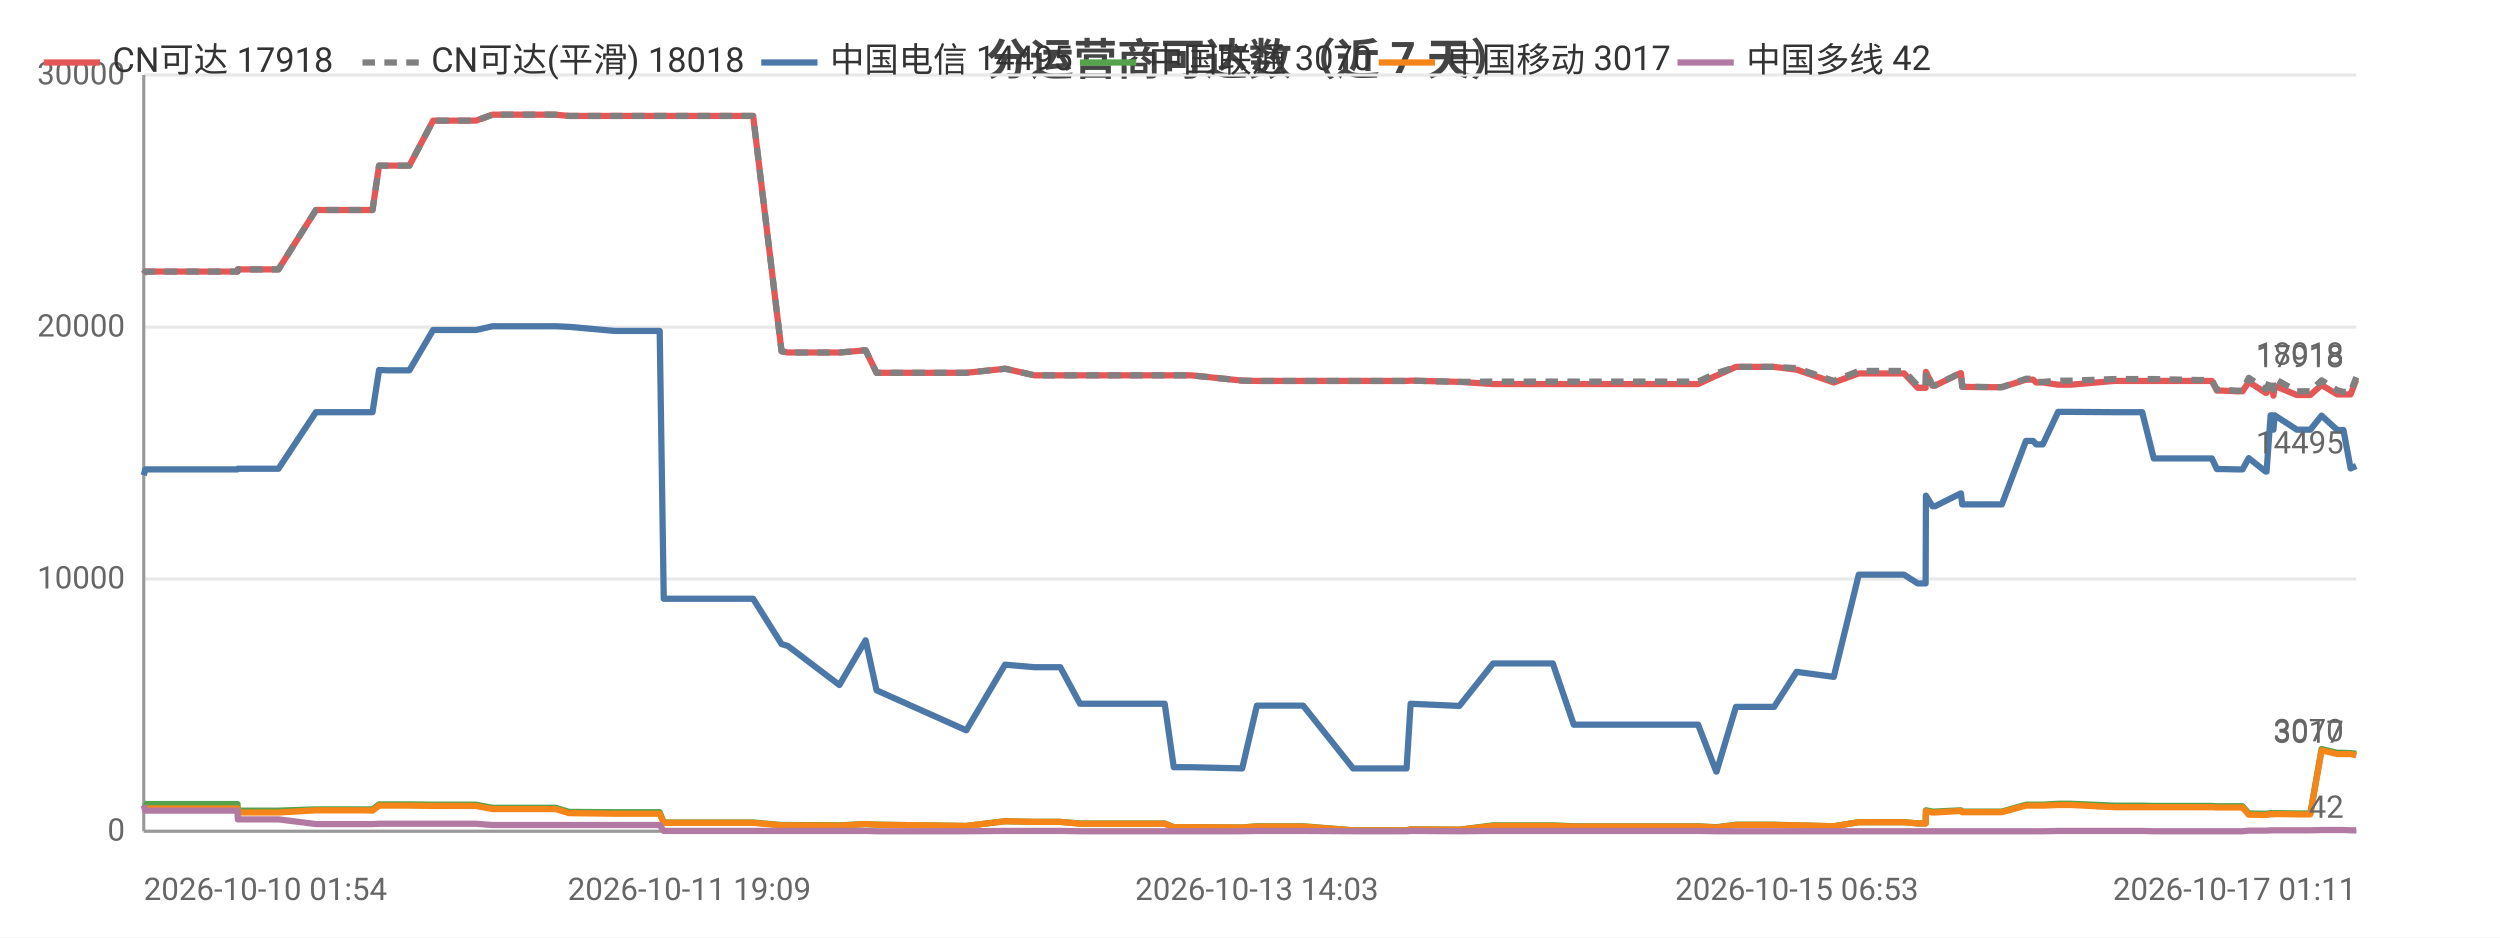
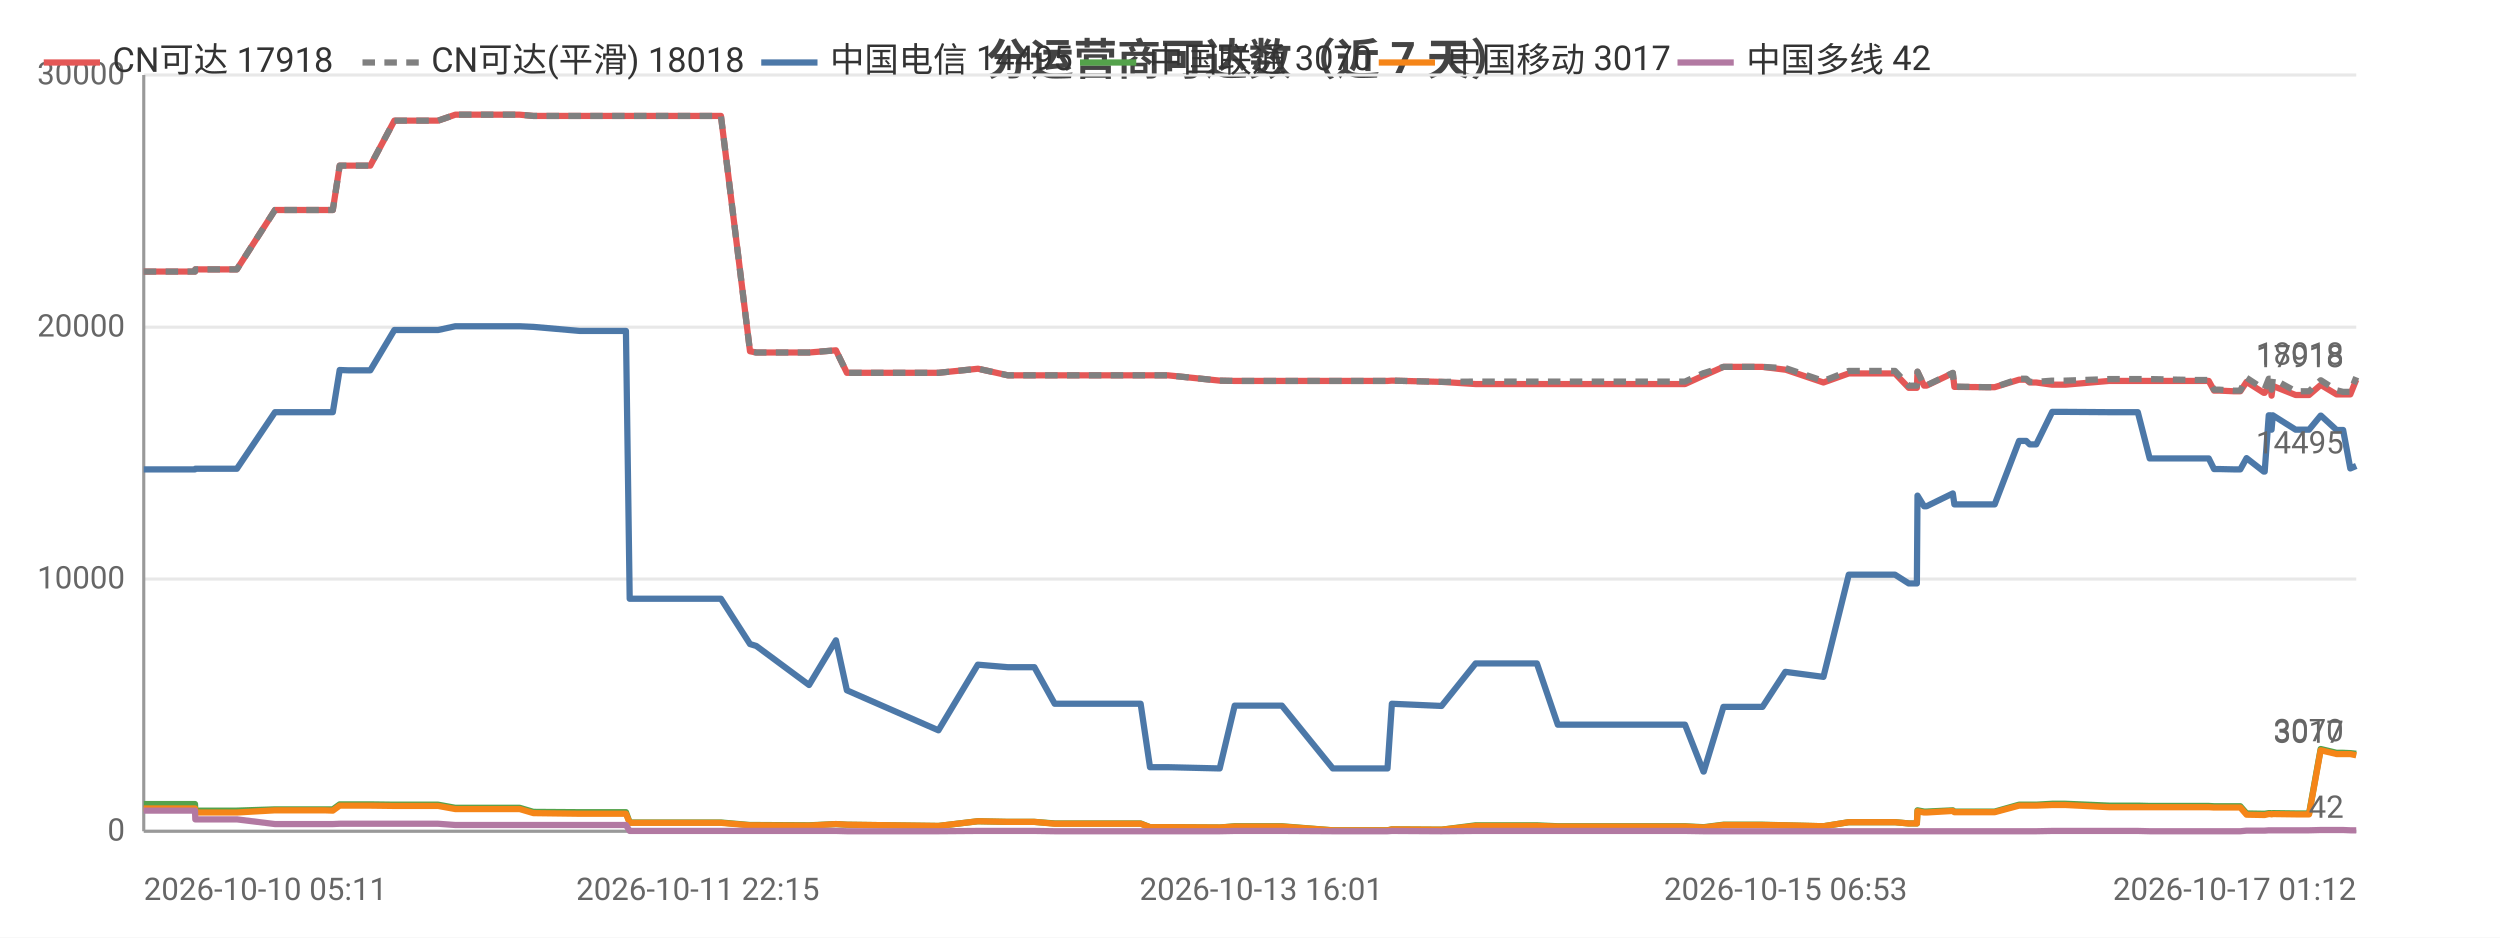
<svg xmlns="http://www.w3.org/2000/svg" width="800" height="300" viewBox="0 0 800 300">
  <rect width="800" height="300" fill="#ffffff" />
  <style>text{font-family:system-ui,-apple-system,'Segoe UI',Roboto,'PingFang SC','Microsoft YaHei','Noto Sans CJK SC',sans-serif}.g{stroke:#e8e8e8;stroke-width:1}.a{stroke:#999;stroke-width:1}.t{font-size:10px;fill:#666}.m{font-size:10px;text-anchor:middle;fill:#666}.e{font-size:10px;text-anchor:end;fill:#666}.l{font-size:11px;fill:#333}.tt{font-size:14px;font-weight:600;text-anchor:middle;fill:#444}.em{font-size:13px;text-anchor:middle;fill:#999}</style>
  <text class="tt" x="400.0" y="24">分运营商可达数（近 7 天）</text>
  <line class="g" x1="46" y1="266" x2="754" y2="266" />
  <text class="e" x="40" y="269">0</text>
  <line class="g" x1="46" y1="185.3" x2="754" y2="185.3" />
  <text class="e" x="40" y="188.3">10000</text>
  <line class="g" x1="46" y1="104.7" x2="754" y2="104.7" />
  <text class="e" x="40" y="107.7">20000</text>
  <line class="g" x1="46" y1="24" x2="754" y2="24" />
  <text class="e" x="40" y="27">30000</text>
  <line class="a" x1="46" y1="24" x2="46" y2="266" />
  <line class="a" x1="46" y1="266" x2="754" y2="266" />
-   <polyline fill="none" stroke="#e45756" stroke-width="2" stroke-linejoin="round" points="46,87.6 46.5,86.9 46.6,86.9 59.9,86.9 60.0,86.9 61.9,86.9 76.0,86.9 76.1,86.2 76.2,86.2 86.6,86.2 89.1,86.2 101.1,67.2 101.1,67.2 105.4,67.2 116.6,67.2 116.6,67.2 119.2,67.2 121.3,53.0 121.4,53.0 123.9,53.0 128.0,53.0 131.0,53.0 138.6,38.6 138.6,38.6 138.7,38.6 149.4,38.6 149.4,38.6 152.3,38.6 157.6,36.7 157.7,36.7 166.7,36.7 175.2,36.7 177.8,36.7 182.1,37.1 182.2,37.1 196.7,37.1 211.1,37.1 212.4,37.1 213.6,37.1 220.6,37.1 225.6,37.1 231.3,37.1 233.7,37.1 241.0,37.1 250.1,112.4 250.1,112.4 252.1,112.8 252.1,112.8 268.6,112.8 277.0,112.1 280.5,119.3 309.2,119.3 321.6,118.0 321.7,118.0 331.0,120.1 331.0,120.1 339.3,120.1 345.6,120.1 351.4,120.1 372.7,120.1 375.6,120.1 381.2,120.1 397.5,121.8 402.2,121.9 402.2,121.9 410.5,121.9 412.2,121.9 417.0,121.9 433.0,121.9 433.8,121.9 438.0,121.9 450.1,121.9 451.4,121.8 467.0,122.2 467.0,122.2 477.8,122.9 477.8,122.9 478.1,122.9 484.5,122.9 496.9,122.9 503.6,122.9 508.5,122.9 518.8,122.9 519.5,122.9 524.2,122.9 529.9,122.9 533.6,122.9 543.4,122.9 549.2,120.2 549.3,120.2 555.5,117.4 555.6,117.4 559.3,117.4 567.7,117.4 574.9,118.3 575.0,118.3 586.8,122.4 594.8,119.5 594.8,119.5 597.1,119.5 597.1,119.5 598.7,119.5 599.7,119.5 601.1,119.5 604.5,119.5 609.3,119.5 613.7,124.1 616.2,124.1 616.3,119.0 618.4,123.4 619.2,123.4 627.4,119.4 627.5,119.4 627.9,123.8 637.9,123.9 638.4,123.9 638.5,123.9 640.6,123.9 648.3,121.5 648.3,121.5 650.6,121.5 651.6,122.4 653.7,122.4 658.6,123.1 658.7,123.1 660.5,123.1 660.5,123.1 662.7,123.1 676.5,121.9 676.6,121.9 677.2,121.9 679.2,121.9 685.5,121.9 689.2,121.9 703.4,121.9 703.8,121.9 704.7,121.9 705.4,121.9 705.5,121.9 707.8,121.9 709.4,125.0 711.2,125.0 715.5,125.2 715.6,125.2 717.6,125.2 719.6,122.2 725.0,125.7 725.3,125.7 726.6,123.5 727.2,123.5 727.5,126.6 727.9,123.5 735.0,126.4 735.1,126.4 737.1,126.4 739.3,126.4 742.9,123.2 742.9,123.2 747.9,126.2 747.9,126.2 749.9,126.2 752.2,126.2 754,121.5" />
+   <polyline fill="none" stroke="#e45756" stroke-width="2" stroke-linejoin="round" points="46,86.9 46.1,86.9 48.1,86.9 62.4,86.9 62.5,86.2 62.6,86.2 73.2,86.2 75.8,86.2 88.0,67.2 88.0,67.2 92.5,67.2 103.8,67.2 103.8,67.2 106.5,67.2 108.7,53.0 108.7,53.0 111.3,53.0 115.5,53.0 118.5,53.0 126.2,38.6 126.3,38.6 126.4,38.6 137.3,38.6 137.3,38.6 140.2,38.6 145.7,36.7 145.7,36.7 154.9,36.7 163.6,36.7 166.3,36.7 170.7,37.1 170.7,37.1 185.5,37.1 200.3,37.1 201.5,37.1 202.7,37.1 209.9,37.1 215.0,37.1 220.8,37.1 223.3,37.1 230.7,37.1 240.0,112.4 240.0,112.4 242.0,112.8 242.0,112.8 258.9,112.8 267.5,112.1 271.0,119.3 300.3,119.3 312.9,118.0 313.0,118.0 322.5,120.1 322.5,120.1 331.0,120.1 337.5,120.1 343.3,120.1 365.0,120.1 368.0,120.1 373.7,120.1 390.3,121.8 395.1,121.9 395.2,121.9 403.6,121.9 405.3,121.9 410.2,121.9 426.5,121.9 427.4,121.9 431.6,121.9 444.0,121.9 445.4,121.8 461.2,122.2 461.3,122.2 472.2,122.9 472.3,122.9 472.6,122.9 479.1,122.9 491.8,122.9 498.5,122.9 503.5,122.9 514.0,122.9 514.7,122.9 519.5,122.9 525.4,122.9 529.2,122.9 539.2,122.9 545.1,120.2 545.2,120.2 551.5,117.4 551.6,117.4 555.3,117.4 564.0,117.4 571.3,118.3 571.4,118.3 583.5,122.4 591.6,119.5 591.6,119.5 593.9,119.5 594.0,119.5 595.5,119.5 596.6,119.5 598.0,119.5 601.5,119.5 606.4,119.5 610.8,124.1 613.4,124.1 613.6,119.0 615.7,123.4 616.5,123.4 624.9,119.4 624.9,119.4 625.4,123.8 635.6,123.9 636.1,123.9 636.2,123.9 638.3,123.9 646.1,121.5 646.2,121.5 648.4,121.5 649.5,122.4 651.6,122.4 656.7,123.1 656.7,123.1 658.6,123.1 658.6,123.1 660.9,123.1 674.9,121.9 675.0,121.9 675.6,121.9 677.6,121.9 684.1,121.9 687.9,121.9 702.4,121.9 702.8,121.9 703.6,121.9 704.3,121.9 704.5,121.9 706.8,121.9 708.5,125.0 710.3,125.0 714.7,125.2 714.8,125.2 716.9,125.2 718.9,122.2 724.4,125.7 724.7,125.7 726.0,123.5 726.6,123.5 726.9,126.6 727.3,123.5 734.6,126.4 734.6,126.4 736.7,126.4 738.9,126.4 742.6,123.2 742.7,123.2 747.7,126.2 747.8,126.2 749.8,126.2 752.1,126.2 754.0,121.5 754,121.5" />
  <text class="t" x="750" y="117.5" text-anchor="end" fill="#e45756">17918</text>
-   <polyline fill="none" stroke="#808080" stroke-width="2" stroke-dasharray="4,3" stroke-linejoin="round" points="46,87.6 46.5,86.9 46.6,86.9 59.9,86.9 60.0,86.9 61.9,86.9 76.0,86.9 76.1,86.2 76.2,86.2 86.6,86.2 89.1,86.2 101.1,67.2 101.1,67.2 105.4,67.2 116.6,67.2 116.6,67.2 119.2,67.2 121.3,53.0 121.4,53.0 123.9,53.0 128.0,53.0 131.0,53.0 138.6,38.6 138.6,38.6 138.7,38.6 149.4,38.6 149.4,38.6 152.3,38.6 157.6,36.7 157.7,36.7 166.7,36.7 175.2,36.7 177.8,36.7 182.1,37.1 182.2,37.1 196.7,37.1 211.1,37.1 212.4,37.1 213.6,37.1 220.6,37.1 225.6,37.1 231.3,37.1 233.7,37.1 241.0,37.1 250.1,112.4 250.1,112.4 252.1,112.8 252.1,112.8 268.6,112.8 277.0,112.1 280.5,119.3 309.2,119.3 321.6,118.0 321.7,118.0 331.0,120.1 331.0,120.1 339.3,120.1 345.6,120.1 351.4,120.1 372.7,120.1 375.6,120.1 381.2,120.1 397.5,121.8 402.2,121.9 402.2,121.9 410.5,121.9 412.2,121.9 417.0,121.9 433.0,121.9 433.8,121.9 438.0,121.9 450.1,121.9 451.4,121.8 467.0,122.2 467.0,122.2 477.8,122.1 477.8,122.1 478.1,122.1 484.5,122.1 496.9,122.1 503.6,122.1 508.5,122.1 518.8,122.1 519.5,122.1 524.2,122.1 529.9,122.1 533.6,122.1 543.4,122.1 549.2,119.4 549.3,119.4 555.5,117.4 555.6,117.4 559.3,117.4 567.7,117.4 574.9,117.8 575.0,117.8 586.8,121.9 594.8,118.7 594.8,118.7 597.1,118.7 597.1,118.7 598.7,118.7 599.7,118.7 601.1,118.7 604.5,118.7 609.3,118.7 613.7,123.4 616.2,123.4 616.3,118.9 618.4,123.3 619.2,123.3 627.4,119.3 627.5,119.3 627.9,123.7 637.9,123.9 638.4,123.9 638.5,123.9 640.6,123.9 648.3,121.2 648.3,121.2 650.6,121.2 651.6,122.2 653.7,122.2 658.6,121.8 658.7,121.8 660.5,121.8 660.5,121.8 662.7,121.8 676.5,121.3 676.6,121.3 677.2,121.3 679.2,121.3 685.5,121.3 689.2,121.3 703.4,121.6 703.8,121.6 704.7,121.6 705.4,121.6 705.5,121.6 707.8,121.6 709.4,124.7 711.2,124.7 715.5,125.0 715.6,125.0 717.6,125.0 719.6,120.9 725.0,124.5 725.3,124.5 726.6,121.2 727.2,121.2 727.5,124.7 727.9,121.2 735.0,125.2 735.1,125.2 737.1,125.2 739.3,125.2 742.9,121.7 742.9,121.7 747.9,124.9 747.9,124.9 749.9,125.4 752.2,125.4 754,120.7" />
+   <polyline fill="none" stroke="#808080" stroke-width="2" stroke-dasharray="4,3" stroke-linejoin="round" points="46,86.9 46.1,86.9 48.1,86.9 62.4,86.9 62.5,86.2 62.6,86.2 73.2,86.2 75.8,86.2 88.0,67.2 88.0,67.2 92.5,67.2 103.8,67.2 103.8,67.2 106.5,67.2 108.7,53.0 108.7,53.0 111.3,53.0 115.5,53.0 118.5,53.0 126.2,38.6 126.3,38.6 126.4,38.6 137.3,38.6 137.3,38.6 140.2,38.6 145.7,36.7 145.7,36.7 154.9,36.7 163.6,36.7 166.3,36.7 170.7,37.1 170.7,37.1 185.5,37.1 200.3,37.1 201.5,37.1 202.7,37.1 209.9,37.1 215.0,37.1 220.8,37.1 223.3,37.1 230.7,37.1 240.0,112.4 240.0,112.4 242.0,112.8 242.0,112.8 258.9,112.8 267.5,112.1 271.0,119.3 300.3,119.3 312.9,118.0 313.0,118.0 322.5,120.1 322.5,120.1 331.0,120.1 337.5,120.1 343.3,120.1 365.0,120.1 368.0,120.1 373.7,120.1 390.3,121.8 395.1,121.9 395.2,121.9 403.6,121.9 405.3,121.9 410.2,121.9 426.5,121.9 427.4,121.9 431.6,121.9 444.0,121.9 445.4,121.8 461.2,122.2 461.3,122.2 472.2,122.1 472.3,122.1 472.6,122.1 479.1,122.1 491.8,122.1 498.5,122.1 503.5,122.1 514.0,122.1 514.7,122.1 519.5,122.1 525.4,122.1 529.2,122.1 539.2,122.1 545.1,119.4 545.2,119.4 551.5,117.4 551.6,117.4 555.3,117.4 564.0,117.4 571.3,117.8 571.4,117.8 583.5,121.9 591.6,118.7 591.6,118.7 593.9,118.7 594.0,118.7 595.5,118.7 596.6,118.7 598.0,118.7 601.5,118.7 606.4,118.7 610.8,123.4 613.4,123.4 613.6,118.9 615.7,123.3 616.5,123.3 624.9,119.3 624.9,119.3 625.4,123.7 635.6,123.9 636.1,123.9 636.2,123.9 638.3,123.9 646.1,121.2 646.2,121.2 648.4,121.2 649.5,122.2 651.6,122.2 656.7,121.8 656.7,121.8 658.6,121.8 658.6,121.8 660.9,121.8 674.9,121.3 675.0,121.3 675.6,121.3 677.6,121.3 684.1,121.3 687.9,121.3 702.4,121.6 702.8,121.6 703.6,121.6 704.3,121.6 704.5,121.6 706.8,121.6 708.5,124.7 710.3,124.7 714.7,125.0 714.8,125.0 716.9,125.0 718.9,120.9 724.4,124.5 724.7,124.5 726.0,121.2 726.6,121.2 726.9,124.7 727.3,121.2 734.6,125.2 734.6,125.2 736.7,125.2 738.9,125.2 742.6,121.7 742.7,121.7 747.7,124.9 747.8,124.9 749.8,125.4 752.1,125.4 754.0,120.7 754,120.7" />
  <text class="t" x="750" y="116.7" text-anchor="end" fill="#808080">18018</text>
-   <polyline fill="none" stroke="#4c78a8" stroke-width="2" stroke-linejoin="round" points="46,152.1 46.5,150.2 46.6,150.2 59.9,150.2 60.0,150.2 61.9,150.2 76.0,150.2 76.1,150.0 76.2,150.0 86.6,150.0 89.1,150.0 101.1,131.9 101.1,131.9 105.4,131.9 116.6,131.9 116.6,131.9 119.2,131.9 121.3,118.4 121.4,118.4 123.9,118.5 128.0,118.5 131.0,118.5 138.6,105.6 138.6,105.6 138.7,105.6 149.4,105.6 149.4,105.6 152.3,105.6 157.6,104.4 157.7,104.4 166.7,104.4 175.2,104.4 177.8,104.4 182.1,104.6 182.2,104.6 196.7,105.9 211.1,105.9 212.4,191.6 213.6,191.6 220.6,191.6 225.6,191.6 231.3,191.6 233.7,191.6 241.0,191.6 250.1,206.1 250.1,206.1 252.1,206.7 252.1,206.7 268.6,219.2 277.0,204.9 280.5,220.9 309.2,233.7 321.6,212.7 321.7,212.7 331.0,213.5 331.0,213.5 339.3,213.5 345.6,225.2 351.4,225.2 372.7,225.2 375.6,245.5 381.2,245.5 397.5,245.9 402.2,225.8 402.2,225.8 410.5,225.8 412.2,225.8 417.0,225.8 433.0,245.9 433.8,245.9 438.0,245.9 450.1,245.9 451.4,225.2 467.0,225.9 467.0,225.9 477.8,212.3 477.8,212.3 478.1,212.3 484.5,212.3 496.9,212.3 503.6,231.9 508.5,231.9 518.8,231.9 519.5,231.9 524.2,231.9 529.9,231.9 533.6,231.9 543.4,231.9 549.2,246.9 549.3,246.9 555.5,226.2 555.6,226.2 559.3,226.2 567.7,226.2 574.9,215.0 575.0,215.0 586.8,216.6 594.8,183.9 594.8,183.9 597.1,183.9 597.1,183.9 598.7,183.9 599.7,183.9 601.1,183.9 604.5,183.9 609.3,183.9 613.7,186.7 616.2,186.7 616.3,158.6 618.4,162.0 619.2,162.0 627.4,157.9 627.5,157.9 627.9,161.4 637.9,161.4 638.4,161.4 638.5,161.4 640.6,161.4 648.3,141.1 648.3,141.1 650.6,141.1 651.6,142.2 653.7,142.2 658.6,131.8 658.7,131.8 660.5,131.8 660.5,131.8 662.7,131.8 676.5,131.9 676.6,131.9 677.2,131.9 679.2,131.9 685.5,131.9 689.2,146.7 703.4,146.7 703.8,146.7 704.7,146.7 705.4,146.7 705.5,146.7 707.8,146.7 709.4,150.1 711.2,150.1 715.5,150.2 715.6,150.2 717.6,150.2 719.6,146.6 725.0,150.9 725.3,150.9 726.6,132.9 727.2,132.9 727.5,137.5 727.9,132.9 735.0,137.5 735.1,137.5 737.1,137.5 739.3,137.5 742.9,133.0 742.9,133.0 747.9,137.6 747.9,137.6 749.9,137.6 752.2,149.9 754,149.1" />
+   <polyline fill="none" stroke="#4c78a8" stroke-width="2" stroke-linejoin="round" points="46,150.2 46.1,150.2 48.1,150.2 62.4,150.2 62.5,150.0 62.6,150.0 73.2,150.0 75.8,150.0 88.0,131.9 88.0,131.9 92.5,131.9 103.8,131.9 103.8,131.9 106.5,131.9 108.7,118.4 108.7,118.4 111.3,118.5 115.5,118.5 118.5,118.5 126.2,105.6 126.3,105.6 126.4,105.6 137.3,105.6 137.3,105.6 140.2,105.6 145.7,104.4 145.7,104.4 154.9,104.4 163.6,104.4 166.3,104.4 170.7,104.6 170.7,104.6 185.5,105.9 200.3,105.9 201.5,191.6 202.7,191.6 209.9,191.6 215.0,191.6 220.8,191.6 223.3,191.6 230.7,191.6 240.0,206.1 240.0,206.1 242.0,206.7 242.0,206.7 258.9,219.2 267.5,204.9 271.0,220.9 300.3,233.7 312.9,212.7 313.0,212.7 322.5,213.5 322.5,213.5 331.0,213.5 337.5,225.2 343.3,225.2 365.0,225.2 368.0,245.5 373.7,245.5 390.3,245.9 395.1,225.8 395.2,225.8 403.6,225.8 405.3,225.8 410.2,225.8 426.5,245.9 427.4,245.9 431.6,245.9 444.0,245.9 445.4,225.2 461.2,225.9 461.3,225.9 472.2,212.3 472.3,212.3 472.6,212.3 479.1,212.3 491.8,212.3 498.5,231.9 503.5,231.9 514.0,231.9 514.7,231.9 519.5,231.9 525.4,231.9 529.2,231.9 539.2,231.9 545.1,246.9 545.2,246.9 551.5,226.2 551.6,226.2 555.3,226.2 564.0,226.2 571.3,215.0 571.4,215.0 583.5,216.6 591.6,183.9 591.6,183.9 593.9,183.9 594.0,183.9 595.5,183.9 596.6,183.9 598.0,183.9 601.5,183.9 606.4,183.9 610.8,186.7 613.4,186.7 613.6,158.6 615.7,162.0 616.5,162.0 624.9,157.9 624.9,157.9 625.4,161.4 635.6,161.4 636.1,161.4 636.2,161.4 638.3,161.4 646.1,141.1 646.2,141.1 648.4,141.1 649.5,142.2 651.6,142.2 656.7,131.8 656.7,131.8 658.6,131.8 658.6,131.8 660.9,131.8 674.9,131.9 675.0,131.9 675.6,131.9 677.6,131.9 684.1,131.9 687.9,146.7 702.4,146.7 702.8,146.7 703.6,146.7 704.3,146.7 704.5,146.7 706.8,146.7 708.5,150.1 710.3,150.1 714.7,150.2 714.8,150.2 716.9,150.2 718.9,146.6 724.4,150.9 724.7,150.9 726.0,132.9 726.6,132.9 726.9,137.5 727.3,132.9 734.6,137.5 734.6,137.5 736.7,137.5 738.9,137.5 742.6,133.0 742.7,133.0 747.7,137.6 747.8,137.6 749.8,137.6 752.1,149.9 754.0,149.1 754,149.1" />
  <text class="t" x="750" y="145.1" text-anchor="end" fill="#4c78a8">14495</text>
-   <polyline fill="none" stroke="#54a24b" stroke-width="2" stroke-linejoin="round" points="46,257.0 46.5,257.3 46.6,257.3 59.9,257.3 60.0,257.3 61.9,257.3 76.0,257.3 76.1,259.4 76.2,259.4 86.6,259.4 89.1,259.4 101.1,259.0 101.1,259.0 105.4,259.0 116.6,259.0 116.6,259.0 119.2,259.0 121.3,257.4 121.4,257.4 123.9,257.4 128.0,257.4 131.0,257.4 138.6,257.5 138.6,257.5 138.7,257.5 149.4,257.5 149.4,257.5 152.3,257.5 157.6,258.5 157.7,258.5 166.7,258.5 175.2,258.5 177.8,258.5 182.1,259.8 182.2,259.8 196.7,259.9 211.1,259.9 212.4,263.2 213.6,263.2 220.6,263.2 225.6,263.2 231.3,263.2 233.7,263.2 241.0,263.2 250.1,264.0 250.1,264.0 252.1,264.0 252.1,264.0 268.6,264.1 277.0,263.7 280.5,263.9 309.2,264.3 321.6,262.8 321.7,262.8 331.0,263.0 331.0,263.0 339.3,263.0 345.6,263.5 351.4,263.5 372.7,263.5 375.6,264.7 381.2,264.7 397.5,264.8 402.2,264.4 402.2,264.4 410.5,264.4 412.2,264.4 417.0,264.4 433.0,265.7 433.8,265.7 438.0,265.7 450.1,265.7 451.4,265.4 467.0,265.5 467.0,265.5 477.8,264.1 477.8,264.1 478.1,264.1 484.5,264.1 496.9,264.1 503.6,264.4 508.5,264.4 518.8,264.4 519.5,264.4 524.2,264.4 529.9,264.4 533.6,264.4 543.4,264.4 549.2,264.7 549.3,264.7 555.5,263.9 555.6,263.9 559.3,263.9 567.7,263.9 574.9,264.1 575.0,264.1 586.8,264.4 594.8,263.1 594.8,263.1 597.1,263.1 597.1,263.1 598.7,263.1 599.7,263.1 601.1,263.1 604.5,263.1 609.3,263.1 613.7,263.5 616.2,263.5 616.3,259.3 618.4,259.7 619.2,259.7 627.4,259.3 627.5,259.3 627.9,259.7 637.9,259.7 638.4,259.7 638.5,259.7 640.6,259.7 648.3,257.5 648.3,257.5 650.6,257.5 651.6,257.5 653.7,257.5 658.6,257.2 658.7,257.2 660.5,257.2 660.5,257.2 662.7,257.2 676.5,257.8 676.6,257.8 677.2,257.8 679.2,257.8 685.5,257.8 689.2,257.9 703.4,257.9 703.8,257.9 704.7,257.9 705.4,257.9 705.5,257.9 707.8,257.9 709.4,258.0 711.2,258.0 715.5,258.0 715.6,258.0 717.6,258.0 719.6,260.3 725.0,260.4 725.3,260.4 726.6,260.2 727.2,260.2 727.5,260.3 727.9,260.2 735.0,260.3 735.1,260.3 737.1,260.3 739.3,260.3 742.9,239.7 742.9,239.7 747.9,240.9 747.9,240.9 749.9,240.9 752.2,241.0 754,241.2" />
+   <polyline fill="none" stroke="#54a24b" stroke-width="2" stroke-linejoin="round" points="46,257.3 46.1,257.3 48.1,257.3 62.4,257.3 62.5,259.4 62.6,259.4 73.2,259.4 75.8,259.4 88.0,259.0 88.0,259.0 92.5,259.0 103.8,259.0 103.8,259.0 106.5,259.0 108.7,257.4 108.7,257.4 111.3,257.4 115.5,257.4 118.5,257.4 126.2,257.5 126.3,257.5 126.4,257.5 137.3,257.5 137.3,257.5 140.2,257.5 145.7,258.5 145.7,258.5 154.9,258.5 163.6,258.5 166.3,258.5 170.7,259.8 170.7,259.8 185.5,259.9 200.3,259.9 201.5,263.2 202.7,263.2 209.9,263.2 215.0,263.2 220.8,263.2 223.3,263.2 230.7,263.2 240.0,264.0 240.0,264.0 242.0,264.0 242.0,264.0 258.9,264.1 267.5,263.7 271.0,263.9 300.3,264.3 312.9,262.8 313.0,262.8 322.5,263.0 322.5,263.0 331.0,263.0 337.5,263.5 343.3,263.5 365.0,263.5 368.0,264.7 373.7,264.7 390.3,264.8 395.1,264.4 395.2,264.4 403.6,264.4 405.3,264.4 410.2,264.4 426.5,265.7 427.4,265.7 431.6,265.7 444.0,265.7 445.4,265.4 461.2,265.5 461.3,265.5 472.2,264.1 472.3,264.1 472.6,264.1 479.1,264.1 491.8,264.1 498.5,264.4 503.5,264.4 514.0,264.4 514.7,264.4 519.5,264.4 525.4,264.4 529.2,264.4 539.2,264.4 545.1,264.7 545.2,264.7 551.5,263.9 551.6,263.9 555.3,263.9 564.0,263.9 571.3,264.1 571.4,264.1 583.5,264.4 591.6,263.1 591.6,263.1 593.9,263.1 594.0,263.1 595.5,263.1 596.6,263.1 598.0,263.1 601.5,263.1 606.4,263.1 610.8,263.5 613.4,263.5 613.6,259.3 615.7,259.7 616.5,259.7 624.9,259.3 624.9,259.3 625.4,259.7 635.6,259.7 636.1,259.7 636.2,259.7 638.3,259.7 646.1,257.5 646.2,257.5 648.4,257.5 649.5,257.5 651.6,257.5 656.7,257.2 656.7,257.2 658.6,257.2 658.6,257.2 660.9,257.2 674.9,257.8 675.0,257.8 675.6,257.8 677.6,257.8 684.1,257.8 687.9,257.9 702.4,257.9 702.8,257.9 703.6,257.9 704.3,257.9 704.5,257.9 706.8,257.9 708.5,258.0 710.3,258.0 714.7,258.0 714.8,258.0 716.9,258.0 718.9,260.3 724.4,260.4 724.7,260.4 726.0,260.2 726.6,260.2 726.9,260.3 727.3,260.2 734.6,260.3 734.6,260.3 736.7,260.3 738.9,260.3 742.6,239.7 742.7,239.7 747.7,240.9 747.8,240.9 749.8,240.9 752.1,241.0 754.0,241.2 754,241.2" />
  <text class="t" x="750" y="237.2" text-anchor="end" fill="#54a24b">3070</text>
-   <polyline fill="none" stroke="#f58518" stroke-width="2" stroke-linejoin="round" points="46,258.6 46.5,258.7 46.6,258.7 59.9,258.7 60.0,258.7 61.9,258.7 76.0,258.7 76.1,260.0 76.2,260.0 86.6,260.0 89.1,260.0 101.1,259.3 101.1,259.3 105.4,259.3 116.6,259.3 116.6,259.3 119.2,259.4 121.3,257.8 121.4,257.8 123.9,257.8 128.0,257.8 131.0,257.8 138.6,257.9 138.6,257.9 138.7,257.9 149.4,257.9 149.4,257.9 152.3,257.9 157.6,258.9 157.7,258.9 166.7,258.9 175.2,258.9 177.8,258.9 182.1,260.2 182.2,260.2 196.7,260.4 211.1,260.4 212.4,263.3 213.6,263.3 220.6,263.3 225.6,263.3 231.3,263.3 233.7,263.3 241.0,263.3 250.1,264.1 250.1,264.1 252.1,264.1 252.1,264.1 268.6,264.2 277.0,263.7 280.5,263.9 309.2,264.3 321.6,262.8 321.7,262.8 331.0,263.0 331.0,263.0 339.3,263.0 345.6,263.6 351.4,263.6 372.7,263.6 375.6,264.7 381.2,264.7 397.5,264.8 402.2,264.5 402.2,264.5 410.5,264.5 412.2,264.5 417.0,264.5 433.0,265.7 433.8,265.7 438.0,265.7 450.1,265.7 451.4,265.4 467.0,265.5 467.0,265.5 477.8,264.3 477.8,264.3 478.1,264.3 484.5,264.3 496.9,264.3 503.6,264.5 508.5,264.5 518.8,264.5 519.5,264.5 524.2,264.5 529.9,264.5 533.6,264.5 543.4,264.5 549.2,264.8 549.3,264.8 555.5,264.0 555.6,264.0 559.3,264.0 567.7,264.0 574.9,264.1 575.0,264.1 586.8,264.4 594.8,263.1 594.8,263.1 597.1,263.1 597.1,263.1 598.7,263.1 599.7,263.1 601.1,263.1 604.5,263.1 609.3,263.1 613.7,263.5 616.2,263.5 616.3,259.6 618.4,260.0 619.2,260.0 627.4,259.5 627.5,259.5 627.9,259.9 637.9,259.9 638.4,259.9 638.5,259.9 640.6,259.9 648.3,257.8 648.3,257.8 650.6,257.8 651.6,257.8 653.7,257.8 658.6,257.6 658.7,257.6 660.5,257.6 660.5,257.6 662.7,257.6 676.5,258.3 676.6,258.3 677.2,258.3 679.2,258.3 685.5,258.3 689.2,258.3 703.4,258.3 703.8,258.3 704.7,258.3 705.4,258.3 705.5,258.3 707.8,258.3 709.4,258.4 711.2,258.4 715.5,258.4 715.6,258.4 717.6,258.4 719.6,260.7 725.0,260.8 725.3,260.8 726.6,260.5 727.2,260.5 727.5,260.6 727.9,260.5 735.0,260.6 735.1,260.6 737.1,260.6 739.3,260.6 742.9,240.1 742.9,240.1 747.9,241.3 747.9,241.3 749.9,241.3 752.2,241.3 754,241.7" />
+   <polyline fill="none" stroke="#f58518" stroke-width="2" stroke-linejoin="round" points="46,258.7 46.1,258.7 48.1,258.7 62.4,258.7 62.5,260.0 62.6,260.0 73.2,260.0 75.8,260.0 88.0,259.3 88.0,259.3 92.5,259.3 103.8,259.3 103.8,259.3 106.5,259.4 108.7,257.8 108.7,257.8 111.3,257.8 115.5,257.8 118.5,257.8 126.2,257.9 126.3,257.9 126.4,257.9 137.3,257.9 137.3,257.9 140.2,257.9 145.7,258.9 145.7,258.9 154.9,258.9 163.6,258.9 166.3,258.9 170.7,260.2 170.7,260.2 185.5,260.4 200.3,260.4 201.5,263.3 202.7,263.3 209.9,263.3 215.0,263.3 220.8,263.3 223.3,263.3 230.7,263.3 240.0,264.1 240.0,264.1 242.0,264.1 242.0,264.1 258.9,264.2 267.5,263.7 271.0,263.9 300.3,264.3 312.9,262.8 313.0,262.8 322.5,263.0 322.5,263.0 331.0,263.0 337.5,263.6 343.3,263.6 365.0,263.6 368.0,264.7 373.7,264.7 390.3,264.8 395.1,264.5 395.2,264.5 403.6,264.5 405.3,264.5 410.2,264.5 426.5,265.7 427.4,265.7 431.6,265.7 444.0,265.7 445.4,265.4 461.2,265.5 461.3,265.5 472.2,264.3 472.3,264.3 472.6,264.3 479.1,264.3 491.8,264.3 498.5,264.5 503.5,264.5 514.0,264.5 514.7,264.5 519.5,264.5 525.4,264.5 529.2,264.5 539.2,264.5 545.1,264.8 545.2,264.8 551.5,264.0 551.6,264.0 555.3,264.0 564.0,264.0 571.3,264.1 571.4,264.1 583.5,264.4 591.6,263.1 591.6,263.1 593.9,263.1 594.0,263.1 595.5,263.1 596.6,263.1 598.0,263.1 601.5,263.1 606.4,263.1 610.8,263.5 613.4,263.5 613.6,259.6 615.7,260.0 616.5,260.0 624.9,259.5 624.9,259.5 625.4,259.9 635.6,259.9 636.1,259.9 636.2,259.9 638.3,259.9 646.1,257.8 646.2,257.8 648.4,257.8 649.5,257.8 651.6,257.8 656.7,257.6 656.7,257.6 658.6,257.6 658.6,257.6 660.9,257.6 674.9,258.3 675.0,258.3 675.6,258.3 677.6,258.3 684.1,258.3 687.9,258.3 702.4,258.3 702.8,258.3 703.6,258.3 704.3,258.3 704.5,258.3 706.8,258.3 708.5,258.4 710.3,258.4 714.7,258.4 714.8,258.4 716.9,258.4 718.9,260.7 724.4,260.8 724.7,260.8 726.0,260.5 726.6,260.5 726.9,260.6 727.3,260.5 734.6,260.6 734.6,260.6 736.7,260.6 738.9,260.6 742.6,240.1 742.7,240.1 747.7,241.3 747.8,241.3 749.8,241.3 752.1,241.3 754.0,241.7 754,241.7" />
  <text class="t" x="750" y="237.7" text-anchor="end" fill="#f58518">3017</text>
-   <polyline fill="none" stroke="#b279a2" stroke-width="2" stroke-linejoin="round" points="46,257.7 46.5,259.4 46.6,259.4 59.9,259.4 60.0,259.4 61.9,259.4 76.0,259.4 76.1,262.2 76.2,262.2 86.6,262.2 89.1,262.2 101.1,263.7 101.1,263.7 105.4,263.7 116.6,263.7 116.6,263.7 119.2,263.7 121.3,263.6 121.4,263.6 123.9,263.6 128.0,263.6 131.0,263.6 138.6,263.6 138.6,263.6 138.7,263.6 149.4,263.6 149.4,263.6 152.3,263.6 157.6,264.0 157.7,264.0 166.7,264.0 175.2,264.0 177.8,264.0 182.1,264.0 182.2,264.0 196.7,264.0 211.1,264.0 212.4,265.9 213.6,265.9 220.6,265.9 225.6,265.9 231.3,265.9 233.7,265.9 241.0,265.9 250.1,265.9 250.1,265.9 252.1,265.9 252.1,265.9 268.6,265.9 277.0,265.9 280.5,266.0 309.2,266.0 321.6,265.9 321.7,265.9 331.0,265.9 331.0,265.9 339.3,265.9 345.6,266.0 351.4,266.0 372.7,266.0 375.6,266.0 381.2,266.0 397.5,266.0 402.2,265.9 402.2,265.9 410.5,265.9 412.2,265.9 417.0,265.9 433.0,266.0 433.8,266.0 438.0,266.0 450.1,266.0 451.4,265.9 467.0,266.0 467.0,266.0 477.8,265.9 477.8,265.9 478.1,265.9 484.5,265.9 496.9,265.9 503.6,265.9 508.5,265.9 518.8,265.9 519.5,265.9 524.2,265.9 529.9,265.9 533.6,265.9 543.4,265.9 549.2,266.0 549.3,266.0 555.5,266.0 555.6,266.0 559.3,266.0 567.7,266.0 574.9,266 575.0,266 586.8,266 594.8,266.0 594.8,266.0 597.1,266.0 597.1,266.0 598.7,266.0 599.7,266.0 601.1,266.0 604.5,266.0 609.3,266.0 613.7,266.0 616.2,266.0 616.3,266.0 618.4,266.0 619.2,266.0 627.4,266.0 627.5,266.0 627.9,266.0 637.9,266.0 638.4,266.0 638.5,266.0 640.6,266.0 648.3,266.0 648.3,266.0 650.6,266.0 651.6,266.0 653.7,266.0 658.6,265.9 658.7,265.9 660.5,265.9 660.5,265.9 662.7,265.9 676.5,265.9 676.6,265.9 677.2,265.9 679.2,265.9 685.5,265.9 689.2,266.0 703.4,266.0 703.8,266.0 704.7,266.0 705.4,266.0 705.5,266.0 707.8,266.0 709.4,266.0 711.2,266.0 715.5,266.0 715.6,266.0 717.6,266.0 719.6,265.8 725.0,265.8 725.3,265.8 726.6,265.7 727.2,265.7 727.5,265.7 727.9,265.7 735.0,265.7 735.1,265.7 737.1,265.7 739.3,265.7 742.9,265.6 742.9,265.6 747.9,265.6 747.9,265.6 749.9,265.6 752.2,265.7 754,265.7" />
+   <polyline fill="none" stroke="#b279a2" stroke-width="2" stroke-linejoin="round" points="46,259.4 46.1,259.4 48.1,259.4 62.4,259.4 62.5,262.2 62.6,262.2 73.2,262.2 75.8,262.2 88.0,263.7 88.0,263.7 92.5,263.7 103.8,263.7 103.8,263.7 106.5,263.7 108.7,263.6 108.7,263.6 111.3,263.6 115.5,263.6 118.5,263.6 126.2,263.6 126.3,263.6 126.4,263.6 137.3,263.6 137.3,263.6 140.2,263.6 145.7,264.0 145.7,264.0 154.9,264.0 163.6,264.0 166.3,264.0 170.7,264.0 170.7,264.0 185.5,264.0 200.3,264.0 201.5,265.9 202.7,265.9 209.9,265.9 215.0,265.9 220.8,265.9 223.3,265.9 230.7,265.9 240.0,265.9 240.0,265.9 242.0,265.9 242.0,265.9 258.9,265.9 267.5,265.9 271.0,266.0 300.3,266.0 312.9,265.9 313.0,265.9 322.5,265.9 322.5,265.9 331.0,265.9 337.5,266.0 343.3,266.0 365.0,266.0 368.0,266.0 373.7,266.0 390.3,266.0 395.1,265.9 395.2,265.9 403.6,265.9 405.3,265.9 410.2,265.9 426.5,266.0 427.4,266.0 431.6,266.0 444.0,266.0 445.4,265.9 461.2,266.0 461.3,266.0 472.2,265.9 472.3,265.9 472.6,265.9 479.1,265.9 491.8,265.9 498.5,265.9 503.5,265.9 514.0,265.9 514.7,265.9 519.5,265.9 525.4,265.9 529.2,265.9 539.2,265.9 545.1,266.0 545.2,266.0 551.5,266.0 551.6,266.0 555.3,266.0 564.0,266.0 571.3,266 571.4,266 583.5,266 591.6,266.0 591.6,266.0 593.9,266.0 594.0,266.0 595.5,266.0 596.6,266.0 598.0,266.0 601.5,266.0 606.4,266.0 610.8,266.0 613.4,266.0 613.6,266.0 615.7,266.0 616.5,266.0 624.9,266.0 624.9,266.0 625.4,266.0 635.6,266.0 636.1,266.0 636.2,266.0 638.3,266.0 646.1,266.0 646.2,266.0 648.4,266.0 649.5,266.0 651.6,266.0 656.7,265.9 656.7,265.9 658.6,265.9 658.6,265.9 660.9,265.9 674.9,265.9 675.0,265.9 675.6,265.9 677.6,265.9 684.1,265.9 687.9,266.0 702.4,266.0 702.8,266.0 703.6,266.0 704.3,266.0 704.5,266.0 706.8,266.0 708.5,266.0 710.3,266.0 714.7,266.0 714.8,266.0 716.9,266.0 718.9,265.8 724.4,265.8 724.7,265.8 726.0,265.7 726.6,265.7 726.9,265.7 727.3,265.7 734.6,265.7 734.6,265.7 736.7,265.7 738.9,265.7 742.6,265.6 742.7,265.6 747.7,265.6 747.8,265.6 749.8,265.6 752.1,265.7 754.0,265.7 754,265.7" />
  <text class="t" x="750" y="261.7" text-anchor="end" fill="#b279a2">42</text>
-   <text class="t" x="46" y="288">2026-10-10 01:54</text>
-   <text class="m" x="220.6" y="288">2026-10-11 19:09</text>
-   <text class="m" x="402.2" y="288">2026-10-13 14:03</text>
-   <text class="m" x="575.0" y="288">2026-10-15 06:53</text>
-   <text class="e" x="754" y="288">2026-10-17 01:11</text>
+   <text class="t" x="46" y="288">2026-10-10 05:11</text>
+   <text class="m" x="223.3" y="288">2026-10-11 22:15</text>
+   <text class="m" x="403.6" y="288">2026-10-13 16:01</text>
+   <text class="m" x="571.4" y="288">2026-10-15 06:53</text>
+   <text class="e" x="754" y="288">2026-10-17 01:12</text>
  <line x1="14" y1="20" x2="32" y2="20" stroke="#e45756" stroke-width="2" />
  <text class="l" x="36" y="23">CN可达 17918</text>
  <line x1="116.0" y1="20" x2="134.0" y2="20" stroke="#808080" stroke-width="2" stroke-dasharray="4,3" />
  <text class="l" x="138.0" y="23">CN可达(平滑) 18018</text>
  <line x1="243.6" y1="20" x2="261.6" y2="20" stroke="#4c78a8" stroke-width="2" />
  <text class="l" x="265.6" y="23">中国电信 14495</text>
  <line x1="345.6" y1="20" x2="363.6" y2="20" stroke="#54a24b" stroke-width="2" />
  <text class="l" x="367.6" y="23">中国联通 3070</text>
  <line x1="441.2" y1="20" x2="459.2" y2="20" stroke="#f58518" stroke-width="2" />
  <text class="l" x="463.2" y="23">中国移动 3017</text>
  <line x1="536.8" y1="20" x2="554.8" y2="20" stroke="#b279a2" stroke-width="2" />
  <text class="l" x="558.8" y="23">中国多线 42</text>
</svg>
